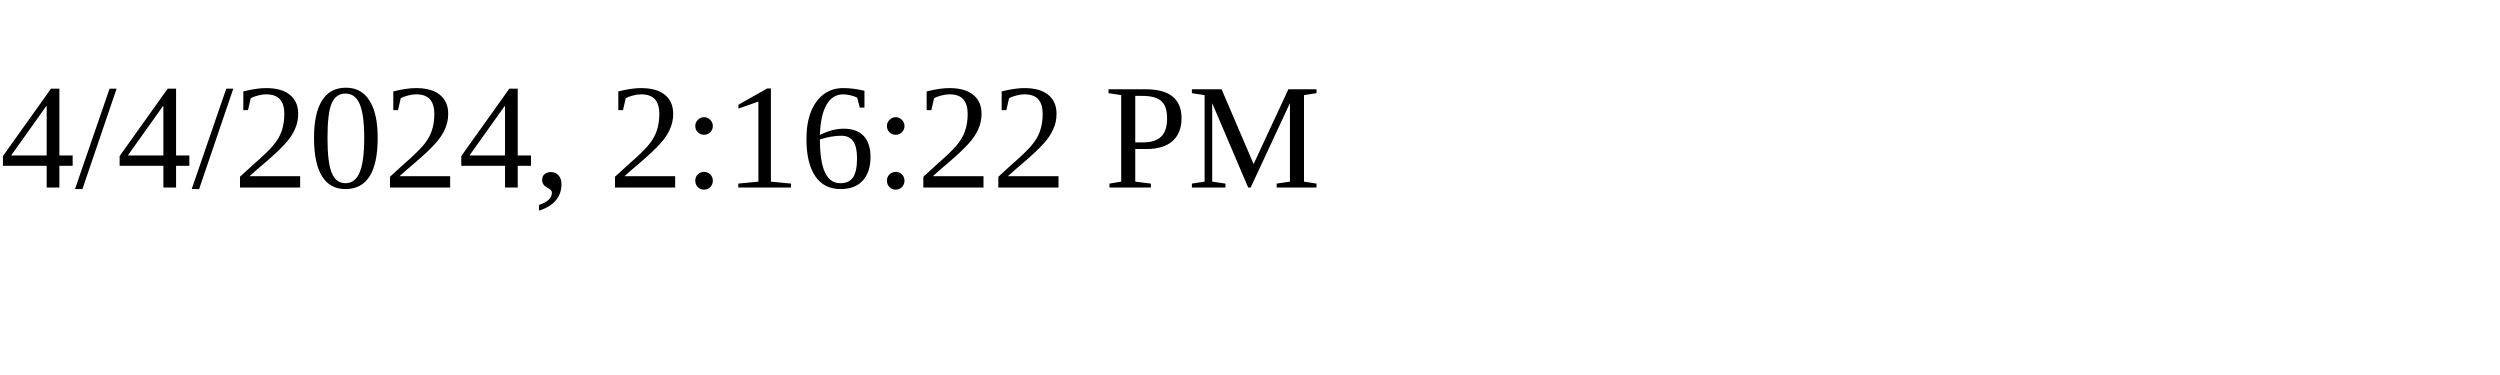
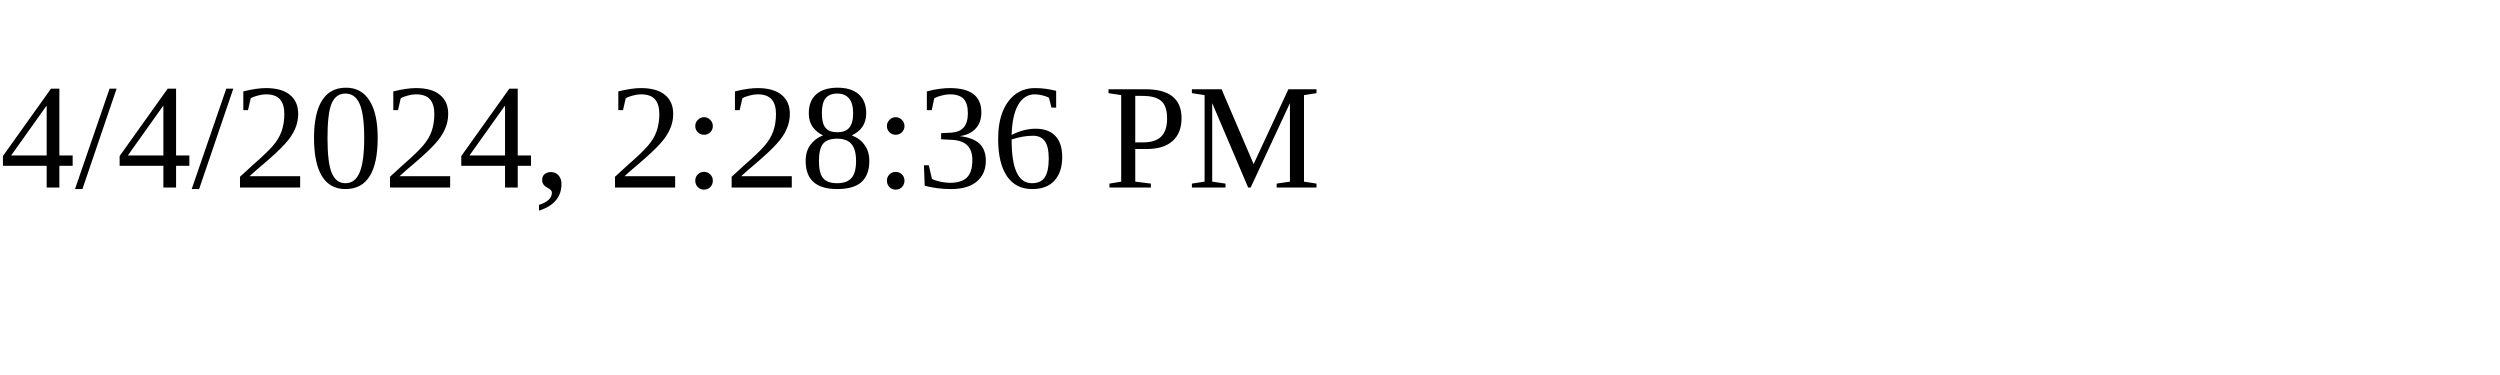
<svg xmlns="http://www.w3.org/2000/svg" height="30" width="200">
-   <text x="0" y="15">4/4/2024, 2:16:22 PM</text>
+   <text x="0" y="15">4/4/2024, 2:28:36 PM</text>
</svg>
